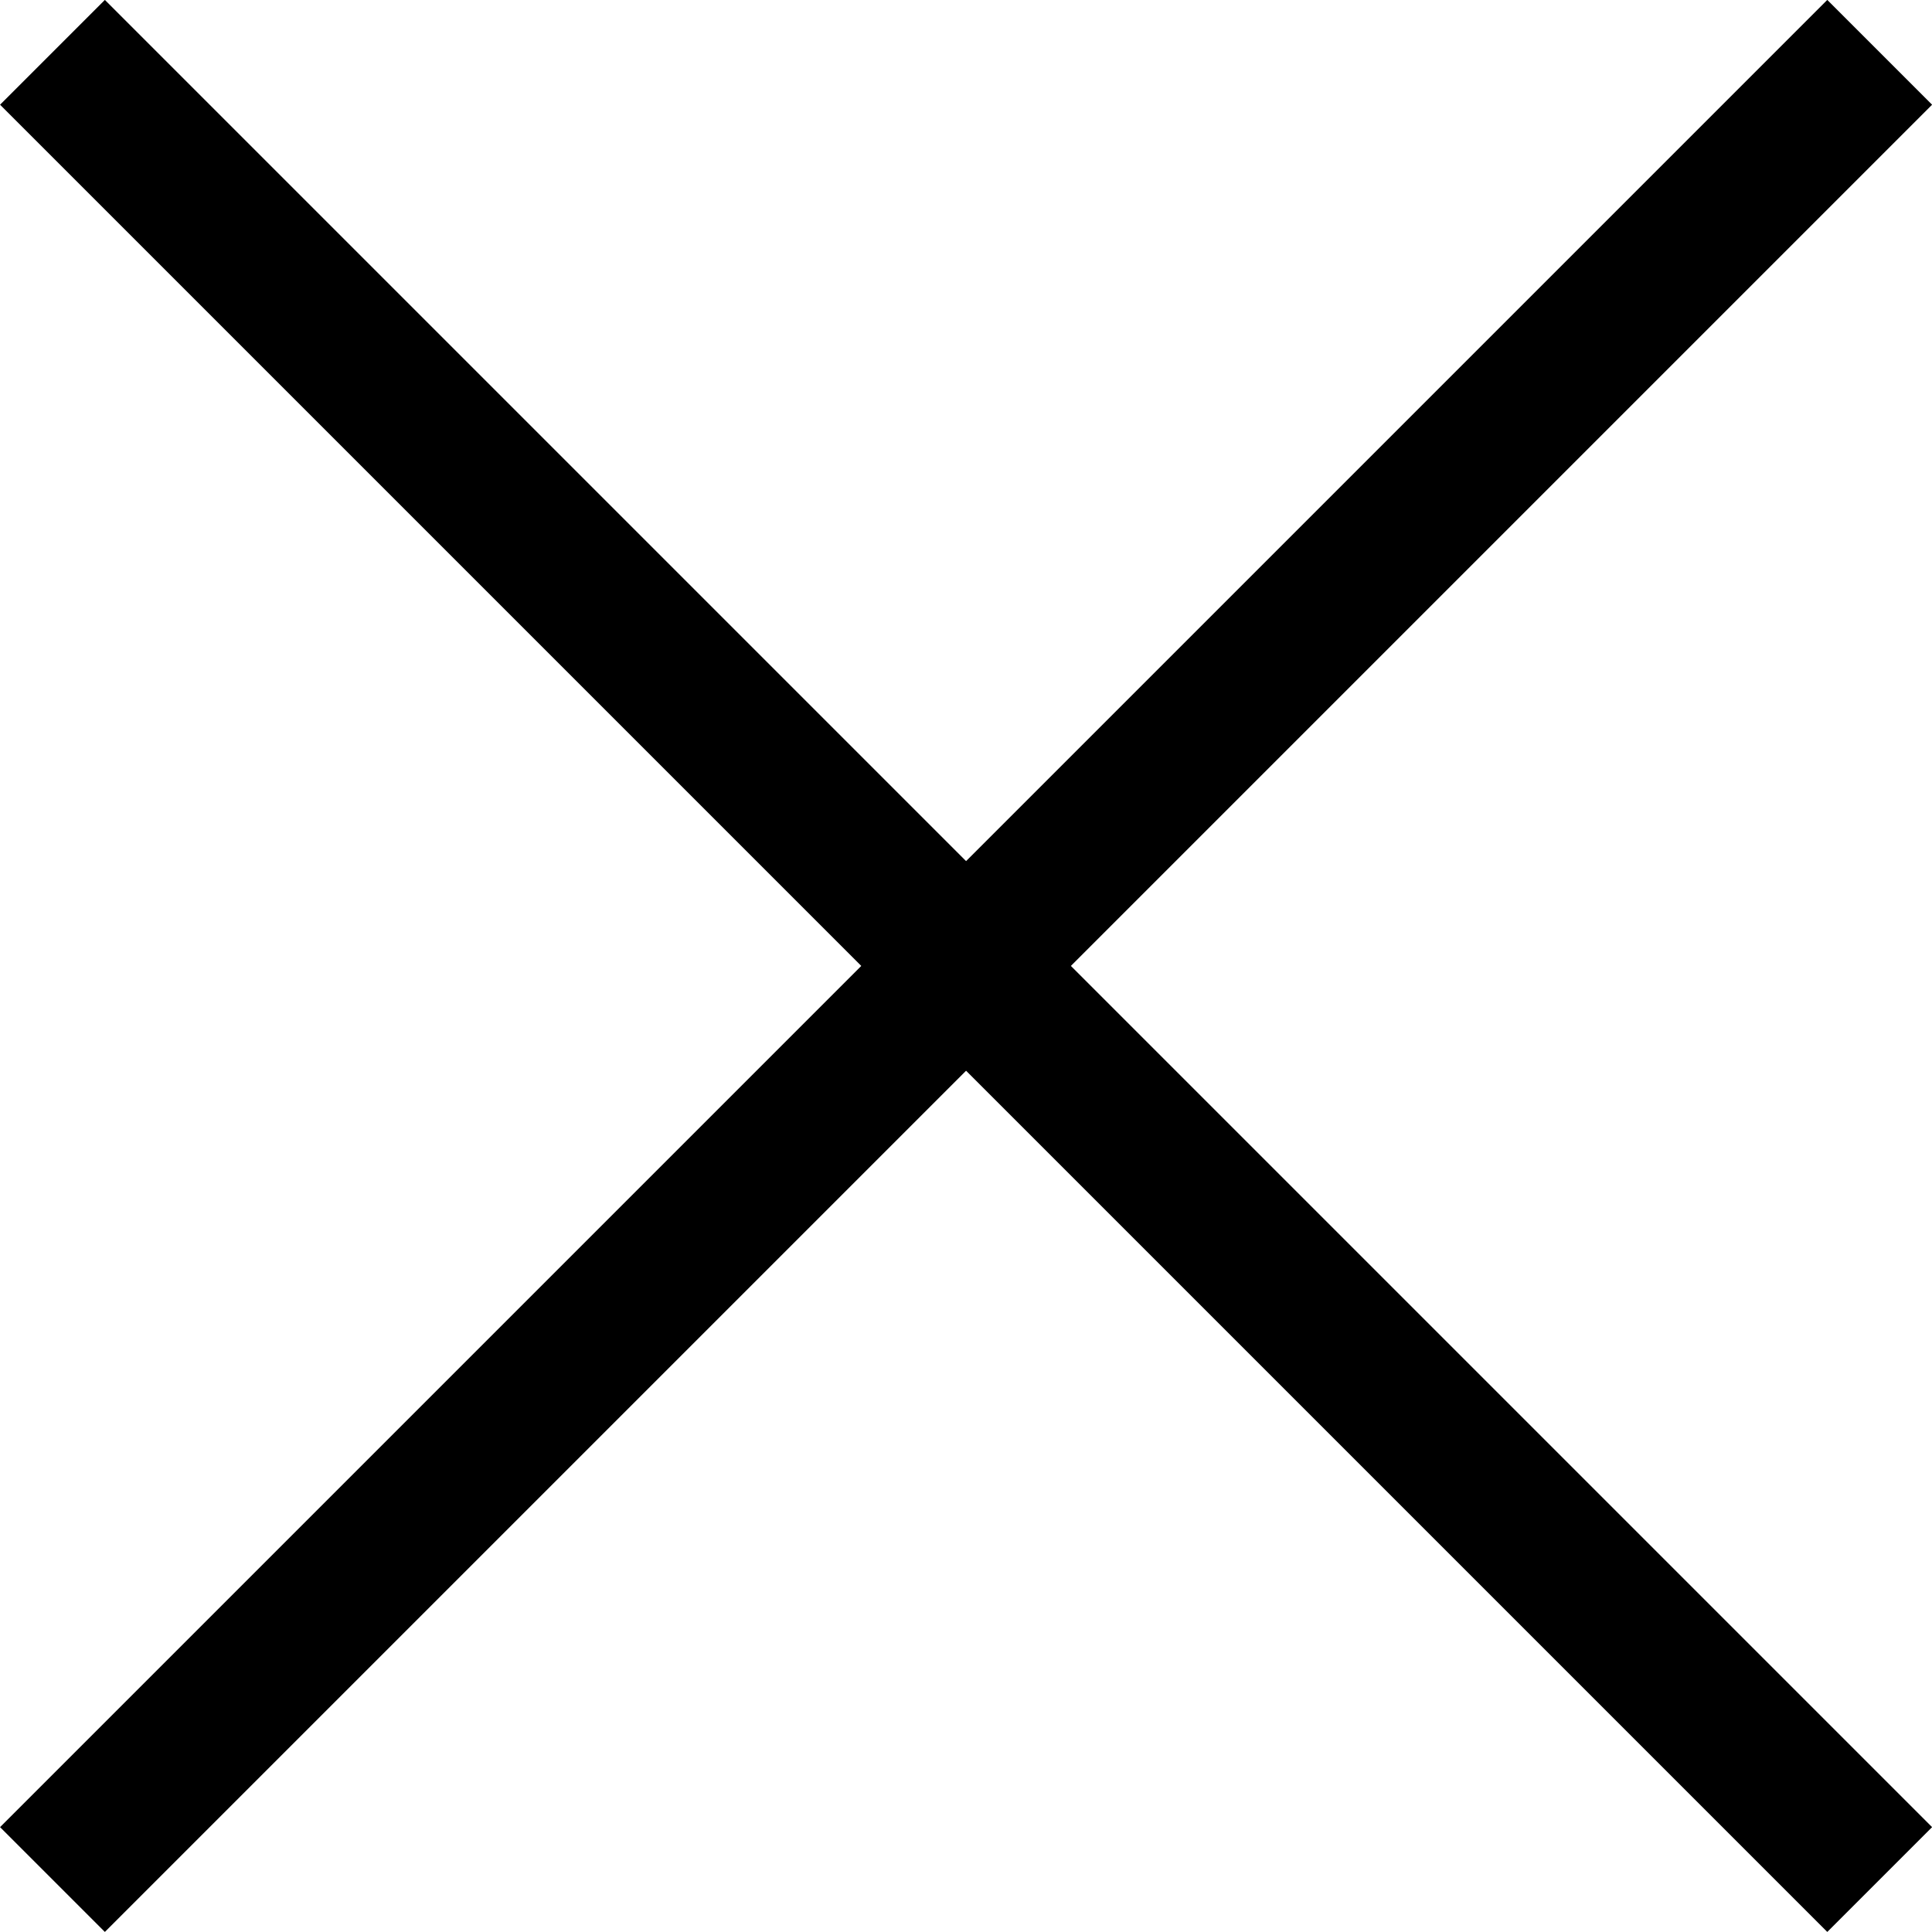
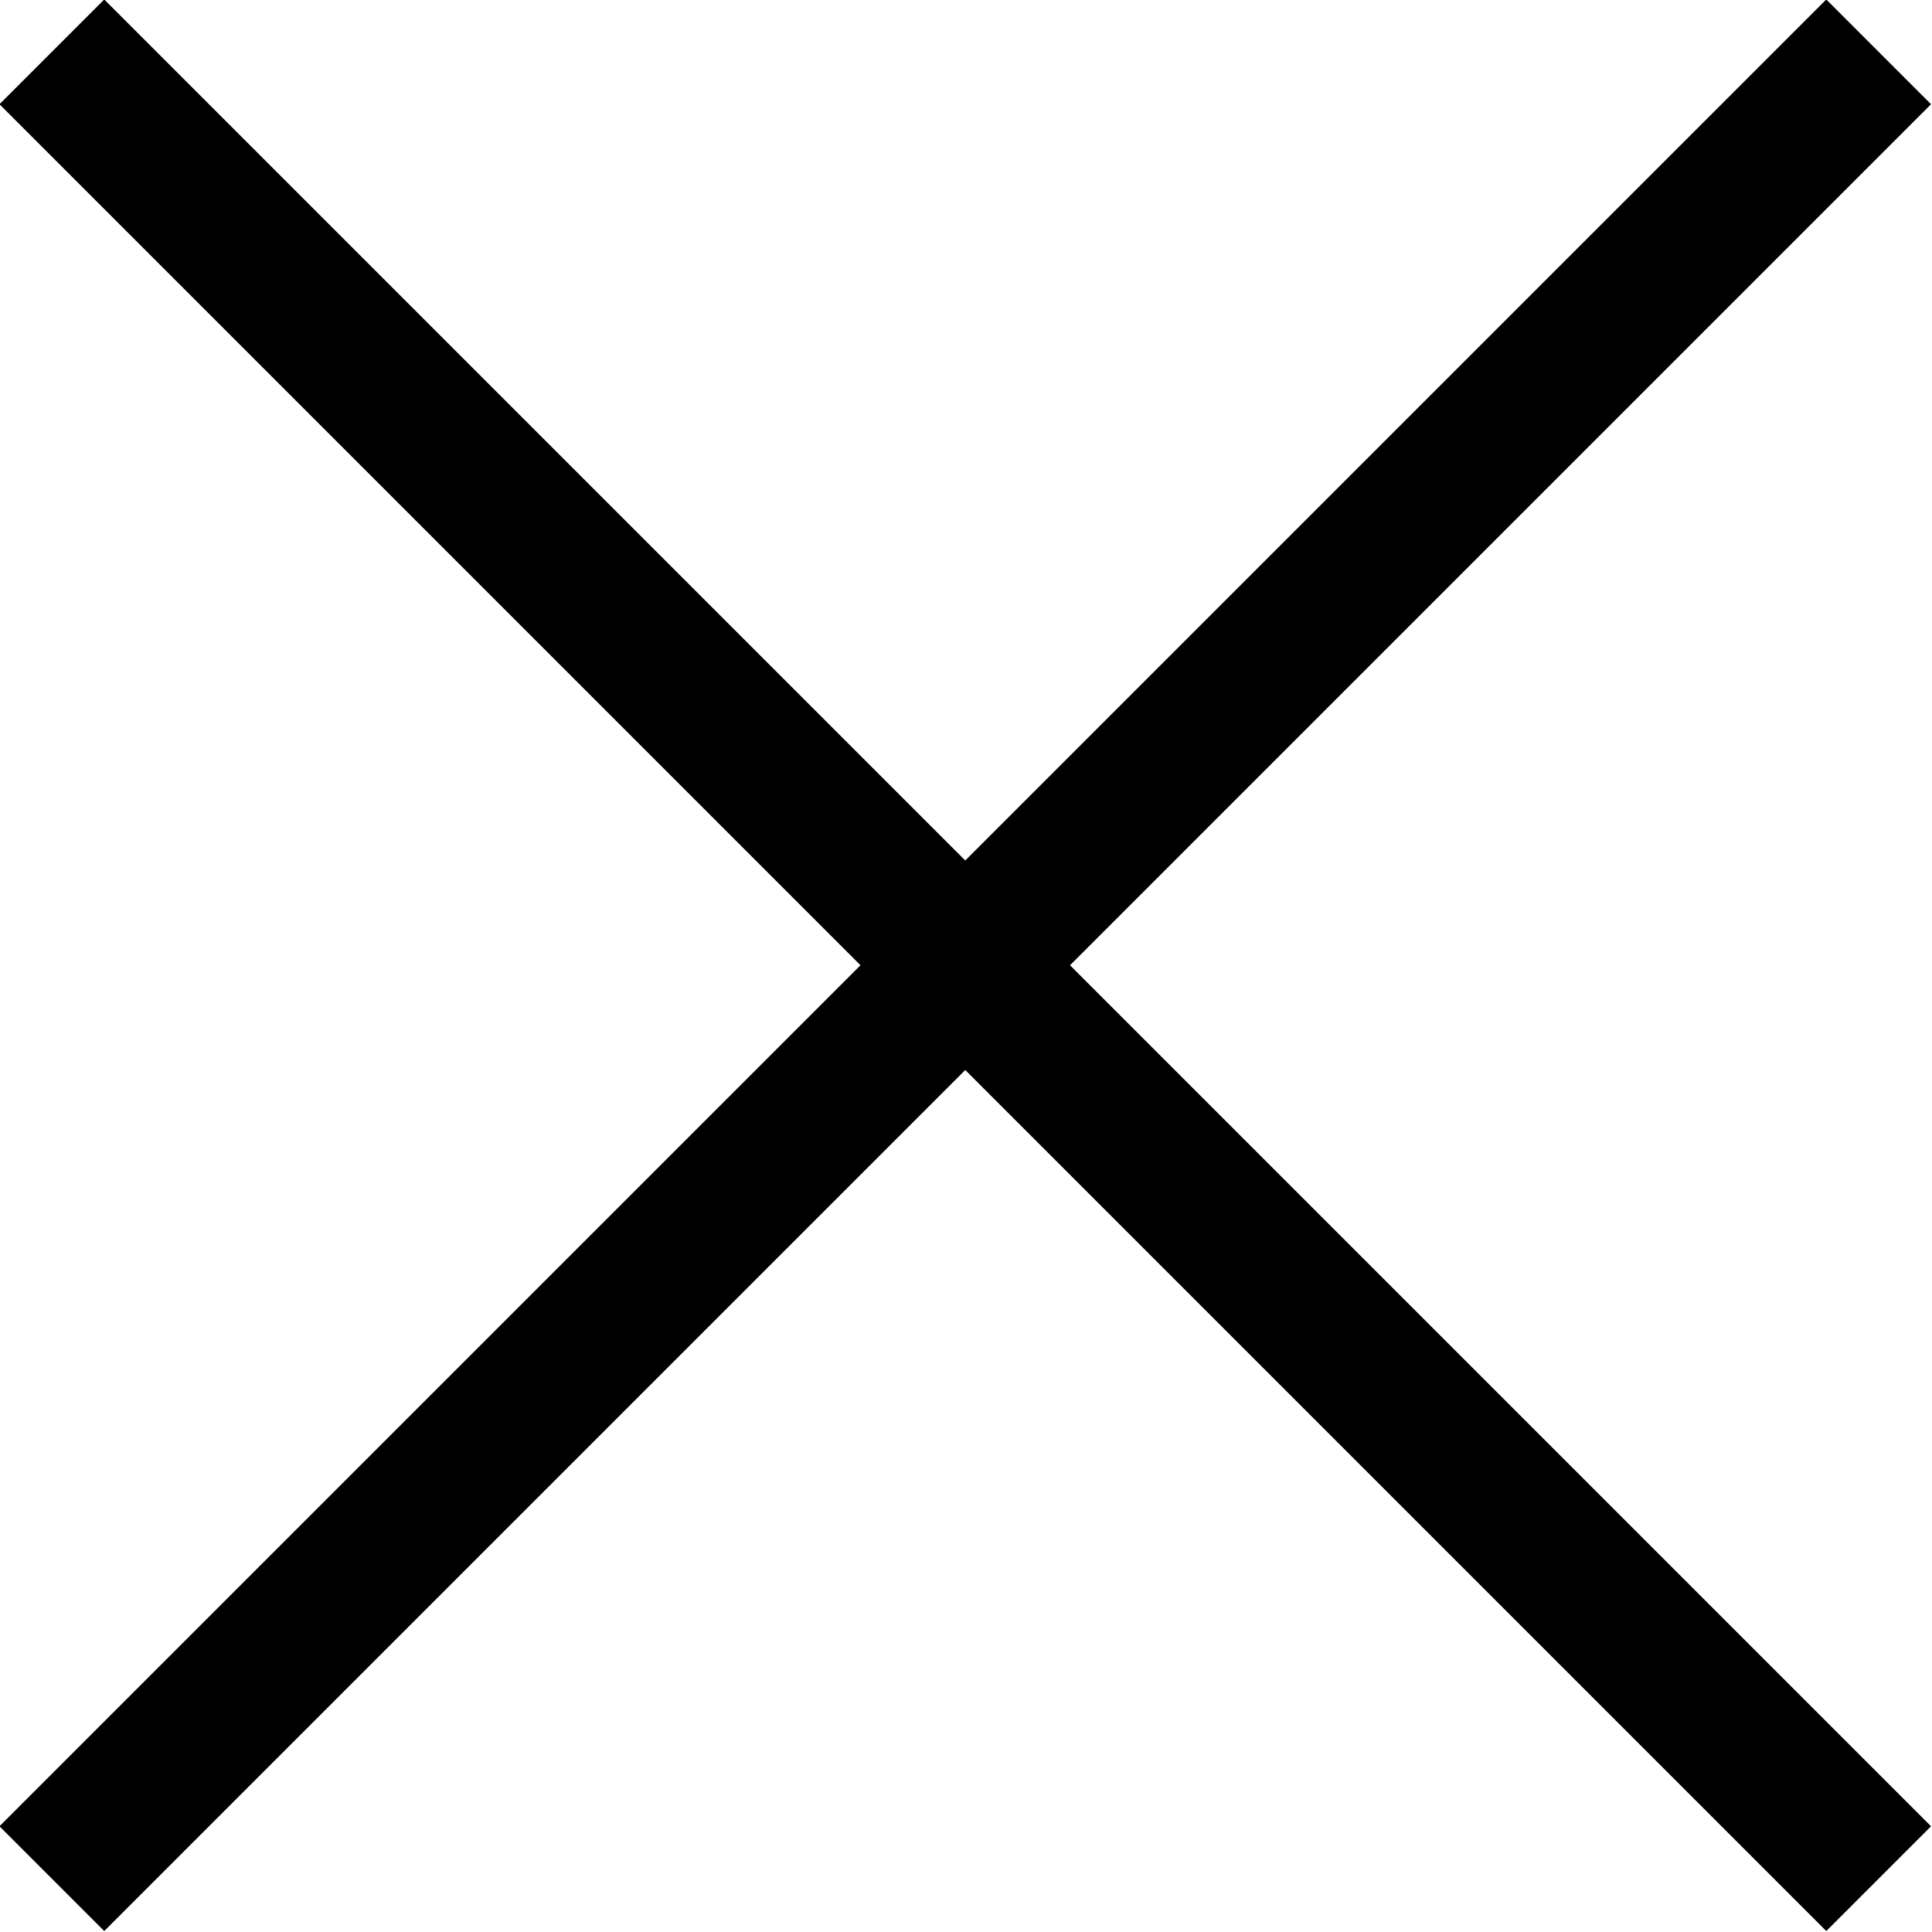
- <svg xmlns="http://www.w3.org/2000/svg" viewBox="0 0 13.036 13.036">
-   <g fill="none" stroke="currentColor">
-     <path d="m.354.353 12.329 12.329" />
-     <path d="M12.683.353.354 12.682" />
-   </g>
+ <svg xmlns="http://www.w3.org/2000/svg" viewBox="0 0 13.04 13.04">
+   <path fill="none" stroke="currentColor" d="m.35.35 12.33 12.33m0-12.33L.35 12.68" />
</svg>
